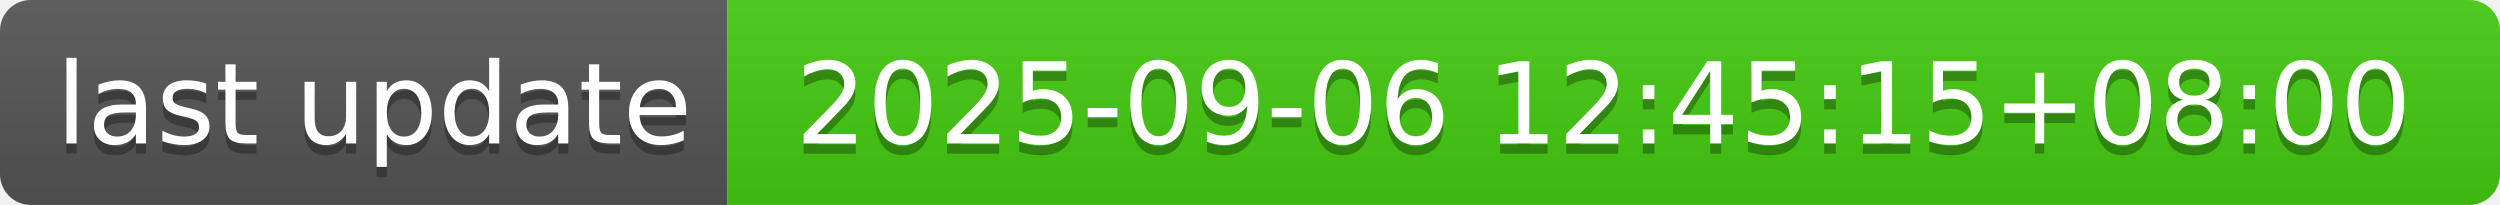
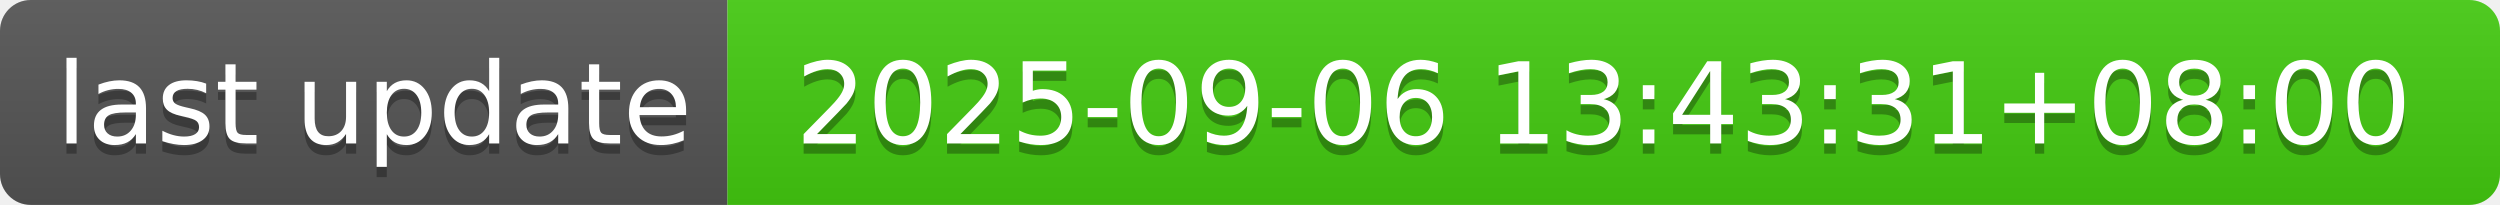
- <svg xmlns="http://www.w3.org/2000/svg" width="244" height="20" role="img" aria-label="last update: 2025-09-06 12:45:15+08:00">
+ <svg xmlns="http://www.w3.org/2000/svg" width="244" height="20" role="img" aria-label="last update: 2025-09-06 13:43:31+08:00">
  <linearGradient id="s" x2="0" y2="100%">
    <stop offset="0" stop-color="#bbb" stop-opacity=".1" />
    <stop offset="1" stop-opacity=".1" />
  </linearGradient>
  <clipPath id="r">
    <rect width="244" height="20" rx="3" fill="#fff" />
  </clipPath>
  <g clip-path="url(#r)">
    <rect width="71" height="20" fill="#555" />
    <rect x="71" width="173" height="20" fill="#4c1" />
    <rect width="244" height="20" fill="url(#s)" />
  </g>
  <g fill="#fff" text-anchor="middle" font-family="Verdana,Geneva,DejaVu Sans,sans-serif" text-rendering="geometricPrecision" font-size="110">
    <text aria-hidden="true" x="365" y="150" fill="#010101" fill-opacity=".3" transform="scale(.1)" textLength="610">last update</text>
    <text x="365" y="140" transform="scale(.1)" fill="#fff" textLength="610">last update</text>
-     <text aria-hidden="true" x="1565" y="150" fill="#010101" fill-opacity=".3" transform="scale(.1)" textLength="1630">2025-09-06 12:45:15+08:00</text>
-     <text x="1565" y="140" transform="scale(.1)" fill="#fff" textLength="1630">2025-09-06 12:45:15+08:00</text>
+     <text aria-hidden="true" x="1565" y="150" fill="#010101" fill-opacity=".3" transform="scale(.1)" textLength="1630">2025-09-06 13:43:31+08:00</text>
+     <text x="1565" y="140" transform="scale(.1)" fill="#fff" textLength="1630">2025-09-06 13:43:31+08:00</text>
  </g>
</svg>
